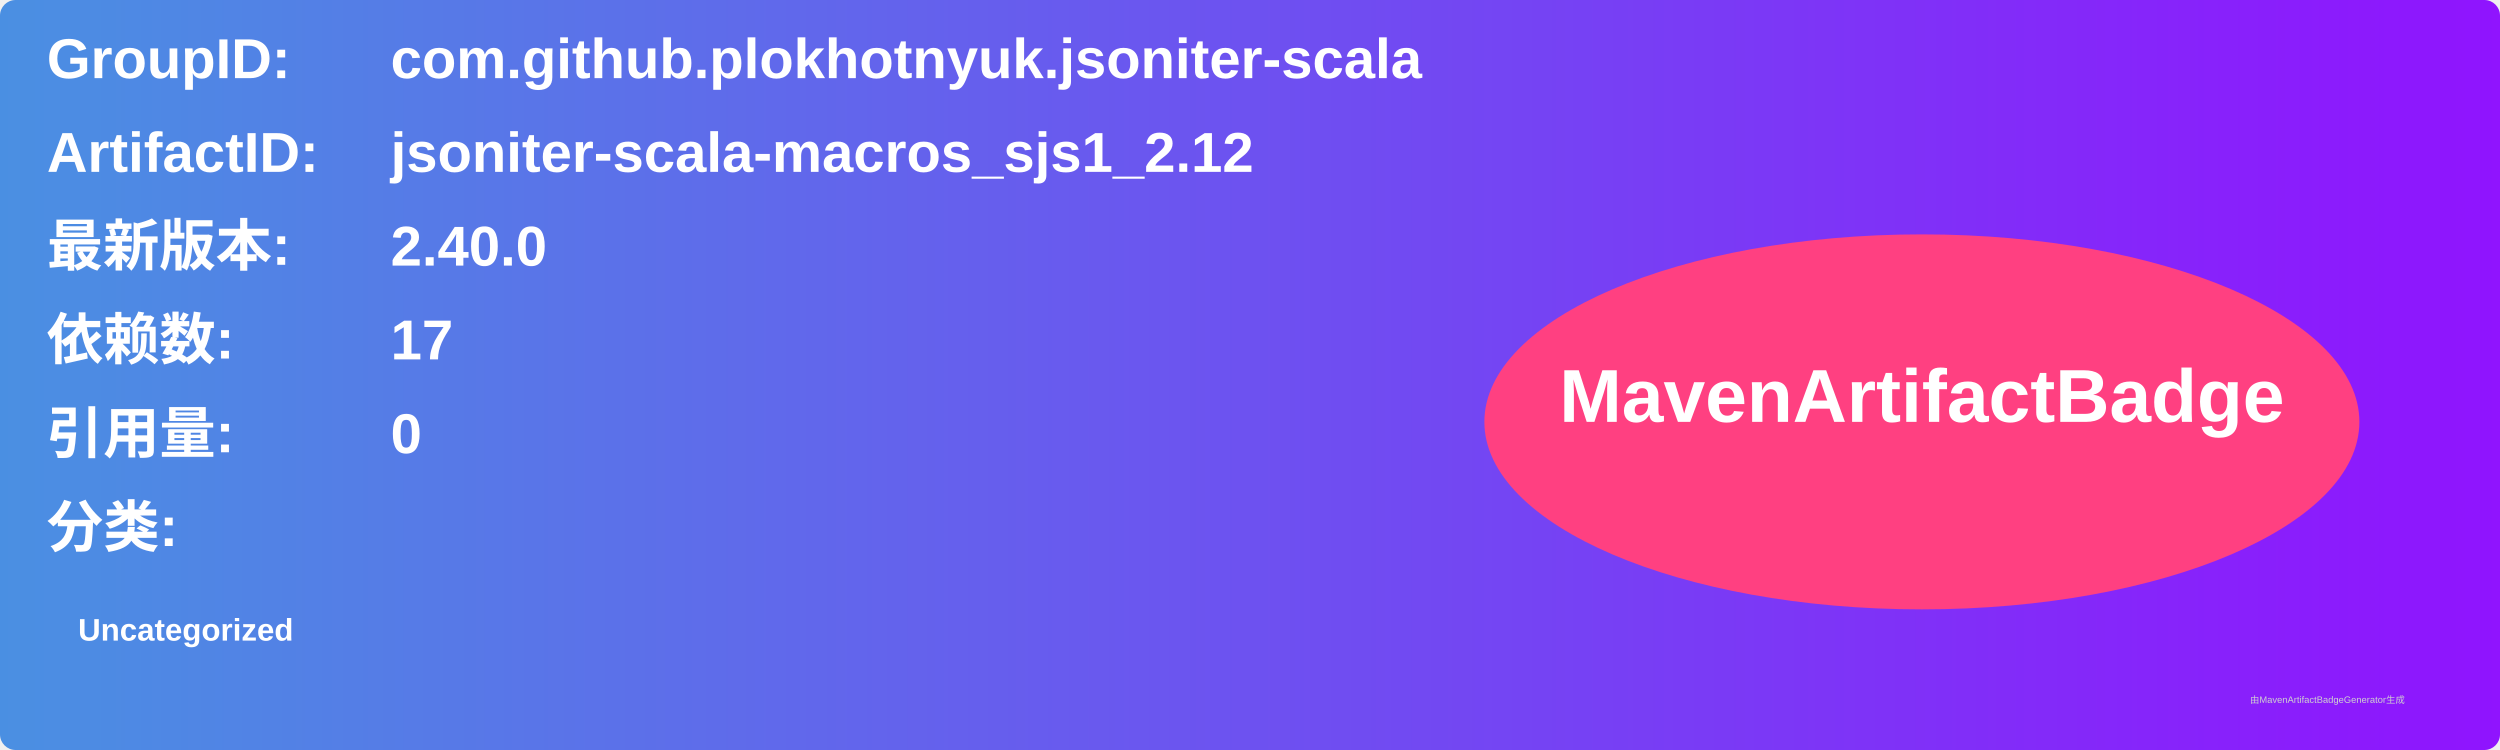
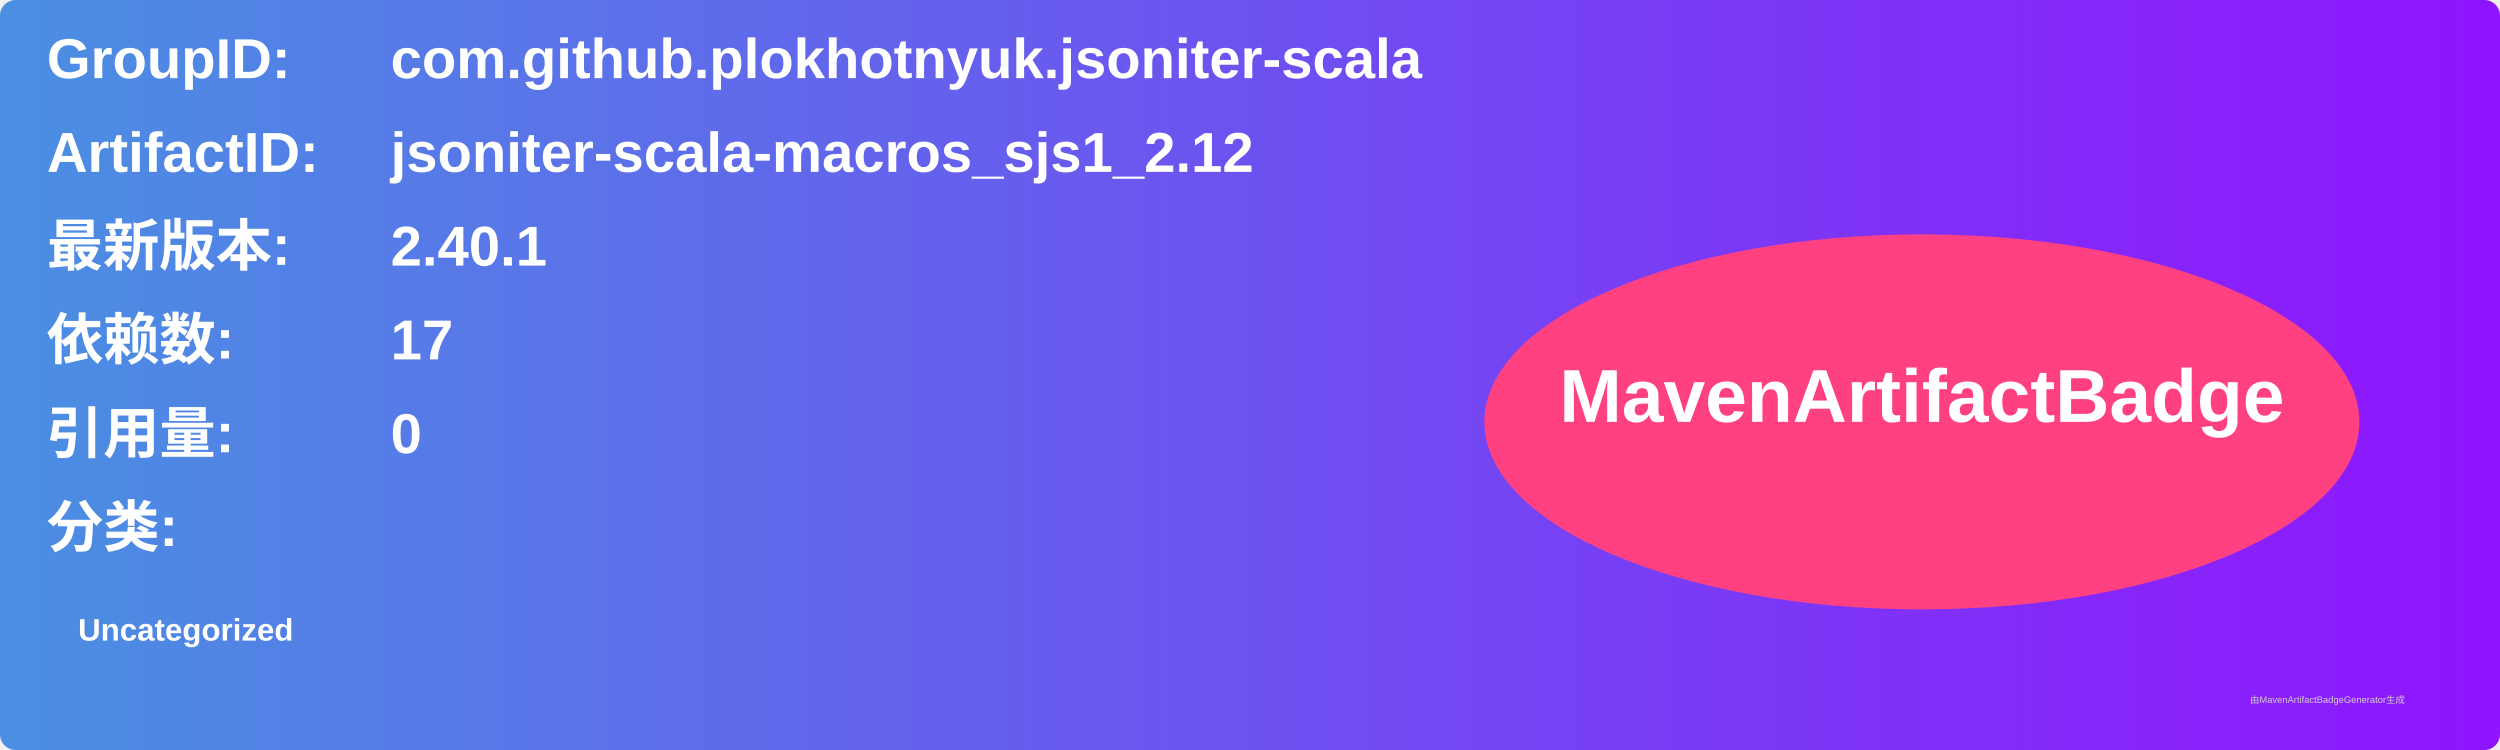
<svg xmlns="http://www.w3.org/2000/svg" width="800" height="240" viewBox="0 0 800 240">
  <linearGradient id="grad" x1="0%" y1="0%" x2="100%" y2="0%">
    <stop offset="0%" stop-color="#4a90e2" />
    <stop offset="100%" stop-color="#9013fe" />
  </linearGradient>
  <rect width="100%" height="100%" rx="5" ry="5" fill="url(#grad)" />
  <g transform="translate(15, 15)">
    <text x="0" y="10" font-family="Arial" font-size="18" fill="white" font-weight="bold" width="260">GroupID:</text>
    <text x="110" y="10" font-family="Arial" font-size="18" fill="white" font-weight="bold" width="460">com.github.plokhotnyuk.jsoniter-scala</text>
    <text x="0" y="40" font-family="Arial" font-size="18" fill="white" font-weight="bold" width="260">ArtifactID:</text>
    <text x="110" y="40" font-family="Arial" font-size="18" fill="white" font-weight="bold" width="460">jsoniter-scala-macros_sjs1_2.12</text>
    <text x="0" y="70" font-family="Arial" font-size="18" fill="white" font-weight="bold">最新版本:</text>
    <text x="110" y="70" font-family="Arial" font-size="18" fill="white" font-weight="bold">
-       <tspan font-weight="bold">2.40.0</tspan>
+       <tspan font-weight="bold">2.40.1</tspan>
    </text>
    <text x="0" y="100" font-family="Arial" font-size="18" fill="white" font-weight="bold">依赖数: </text>
    <text x="110" y="100" font-family="Arial" font-size="18" fill="white">
      <tspan font-weight="bold">17</tspan>
    </text>
    <text x="0" y="130" font-family="Arial" font-size="18" fill="white" font-weight="bold">引用量: </text>
    <text x="110" y="130" font-family="Arial" font-size="18" fill="white">
      <tspan font-weight="bold">0</tspan>
    </text>
    <text x="0" y="160" font-family="Arial" font-size="18" fill="white" font-weight="bold">分类:</text>
    <text x="10" y="190" font-family="Arial" font-size="10" fill="white">
      <tspan font-weight="bold">Uncategorized</tspan>
    </text>
    <ellipse cx="600" cy="120" rx="140" ry="60" fill="#ff4081" />
    <text x="600" y="120" text-anchor="middle" font-family="Arial" font-size="24" fill="white" font-weight="bold">MavenArtifactBadge</text>
  </g>
  <text x="720" y="225" font-family="Arial" font-size="3" fill="#d0d0d0">由MavenArtifactBadgeGenerator生成</text>
</svg>
